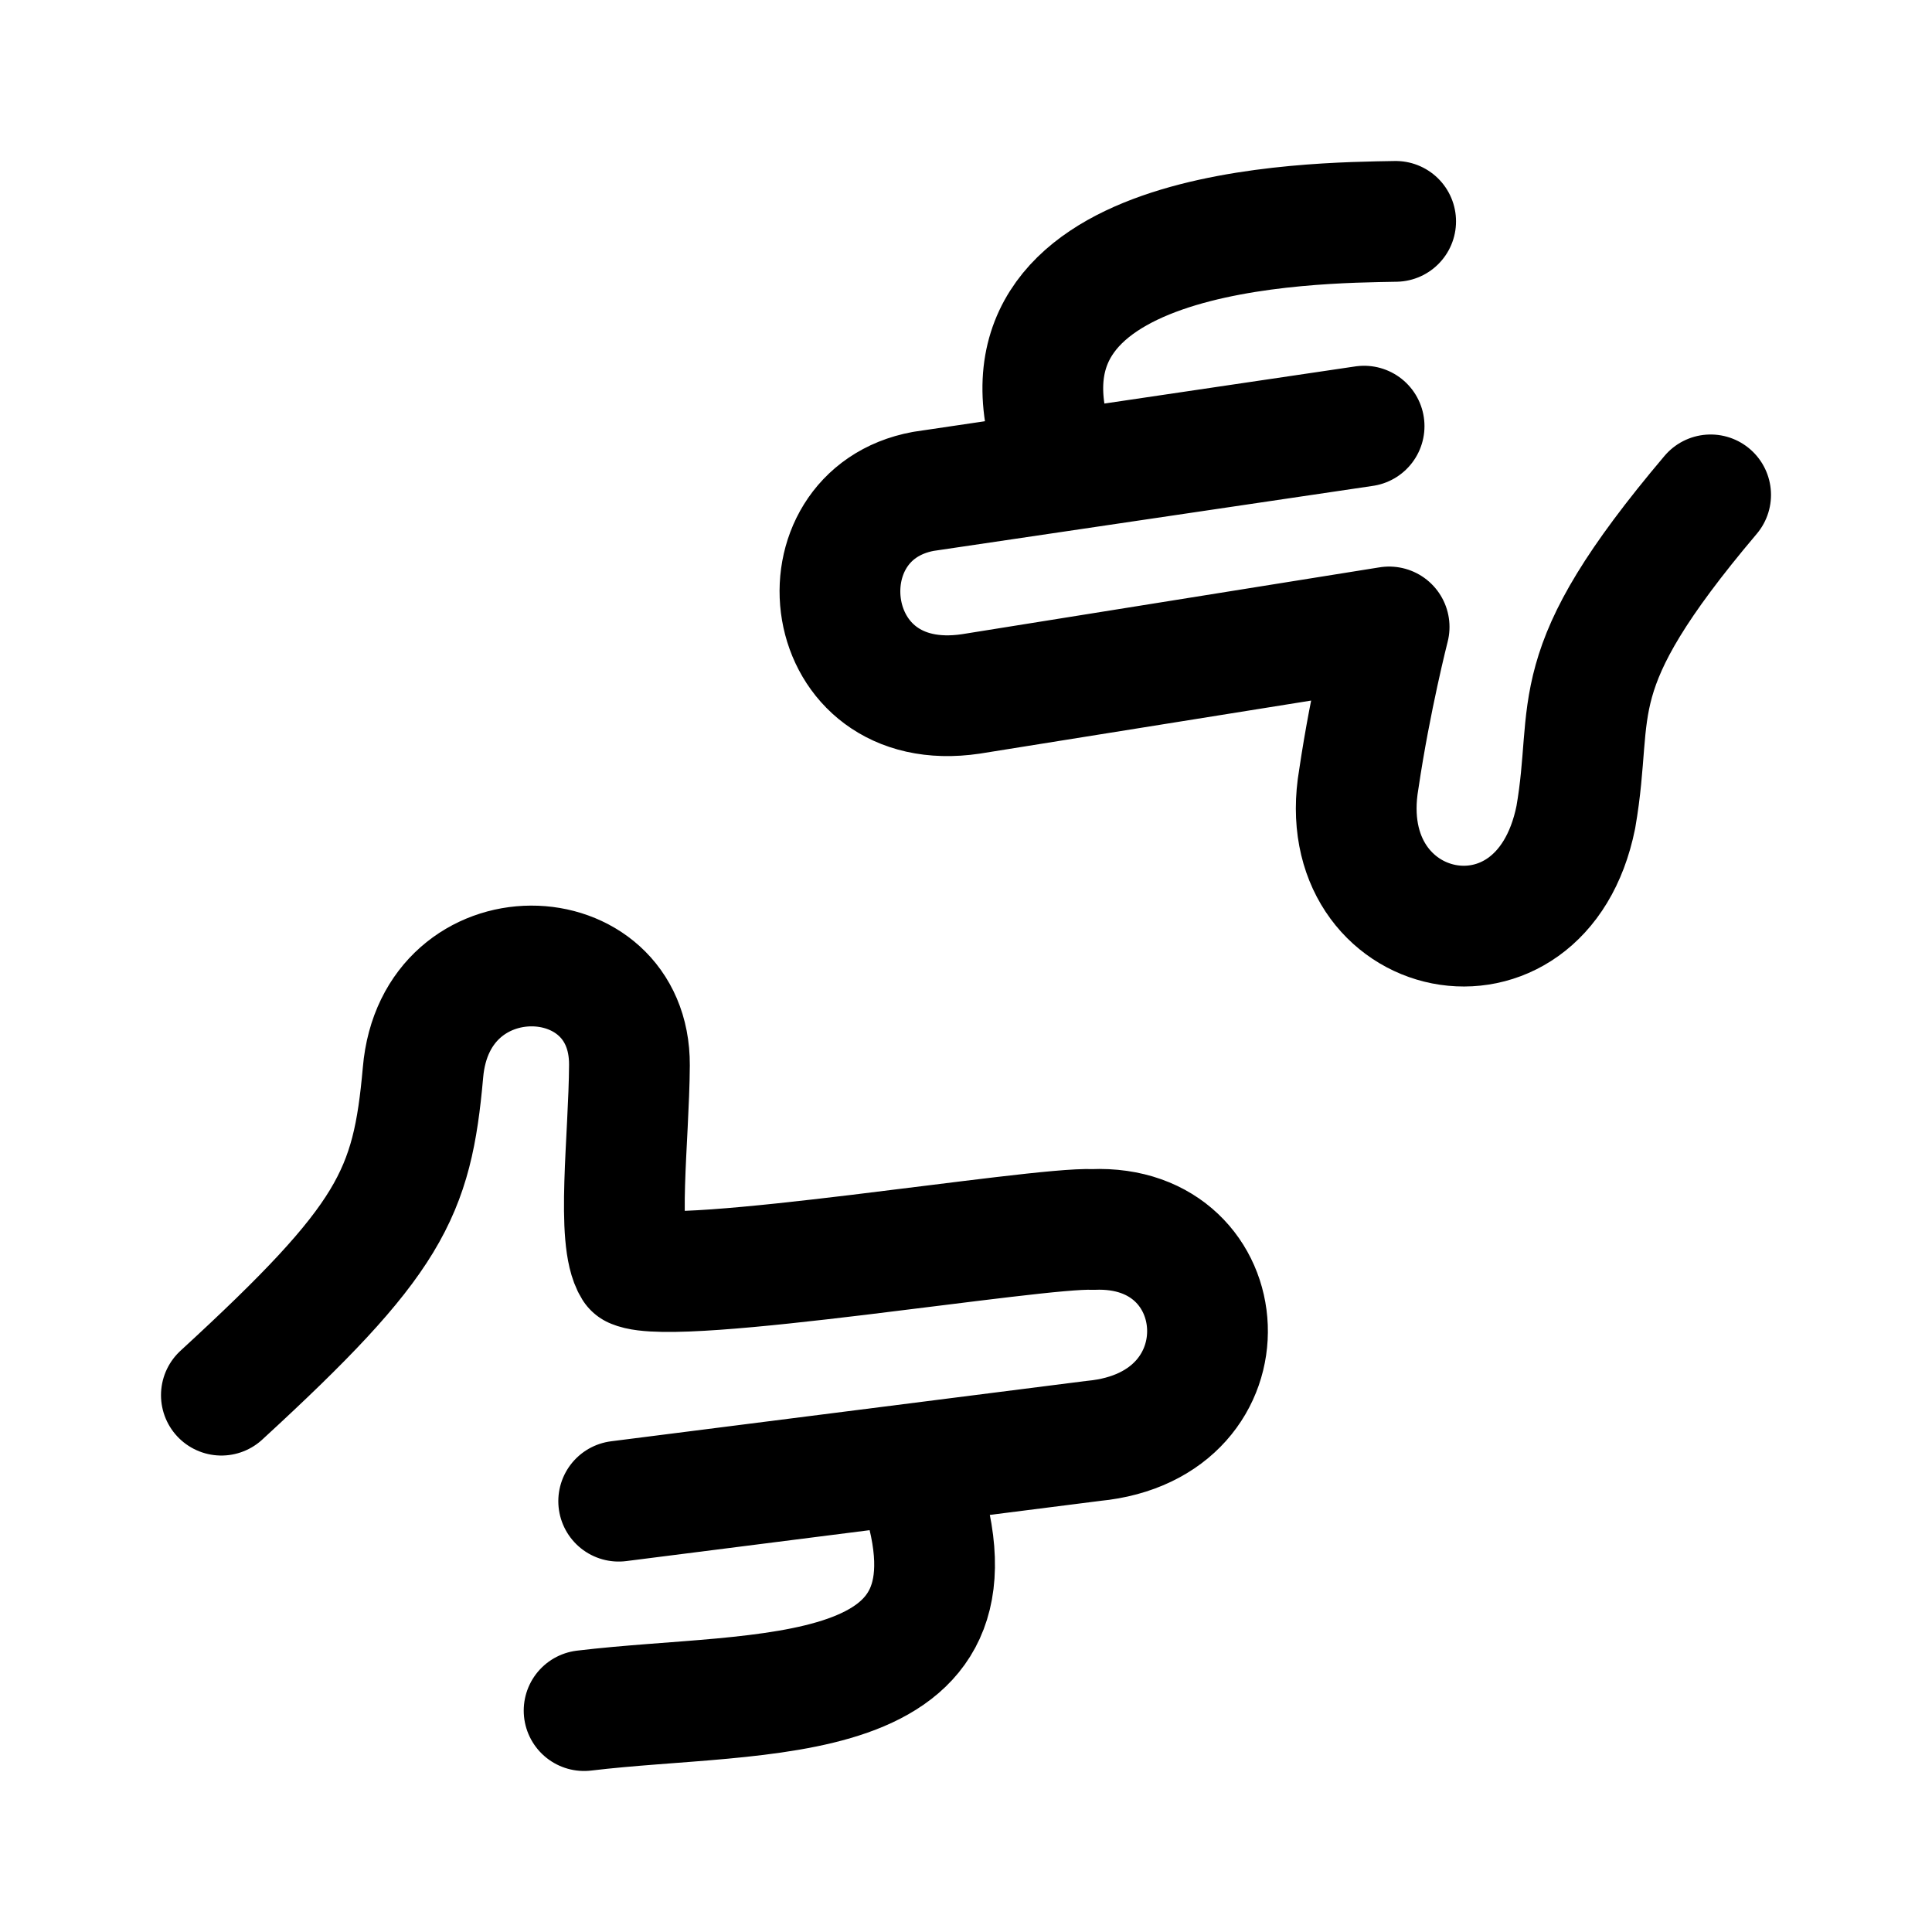
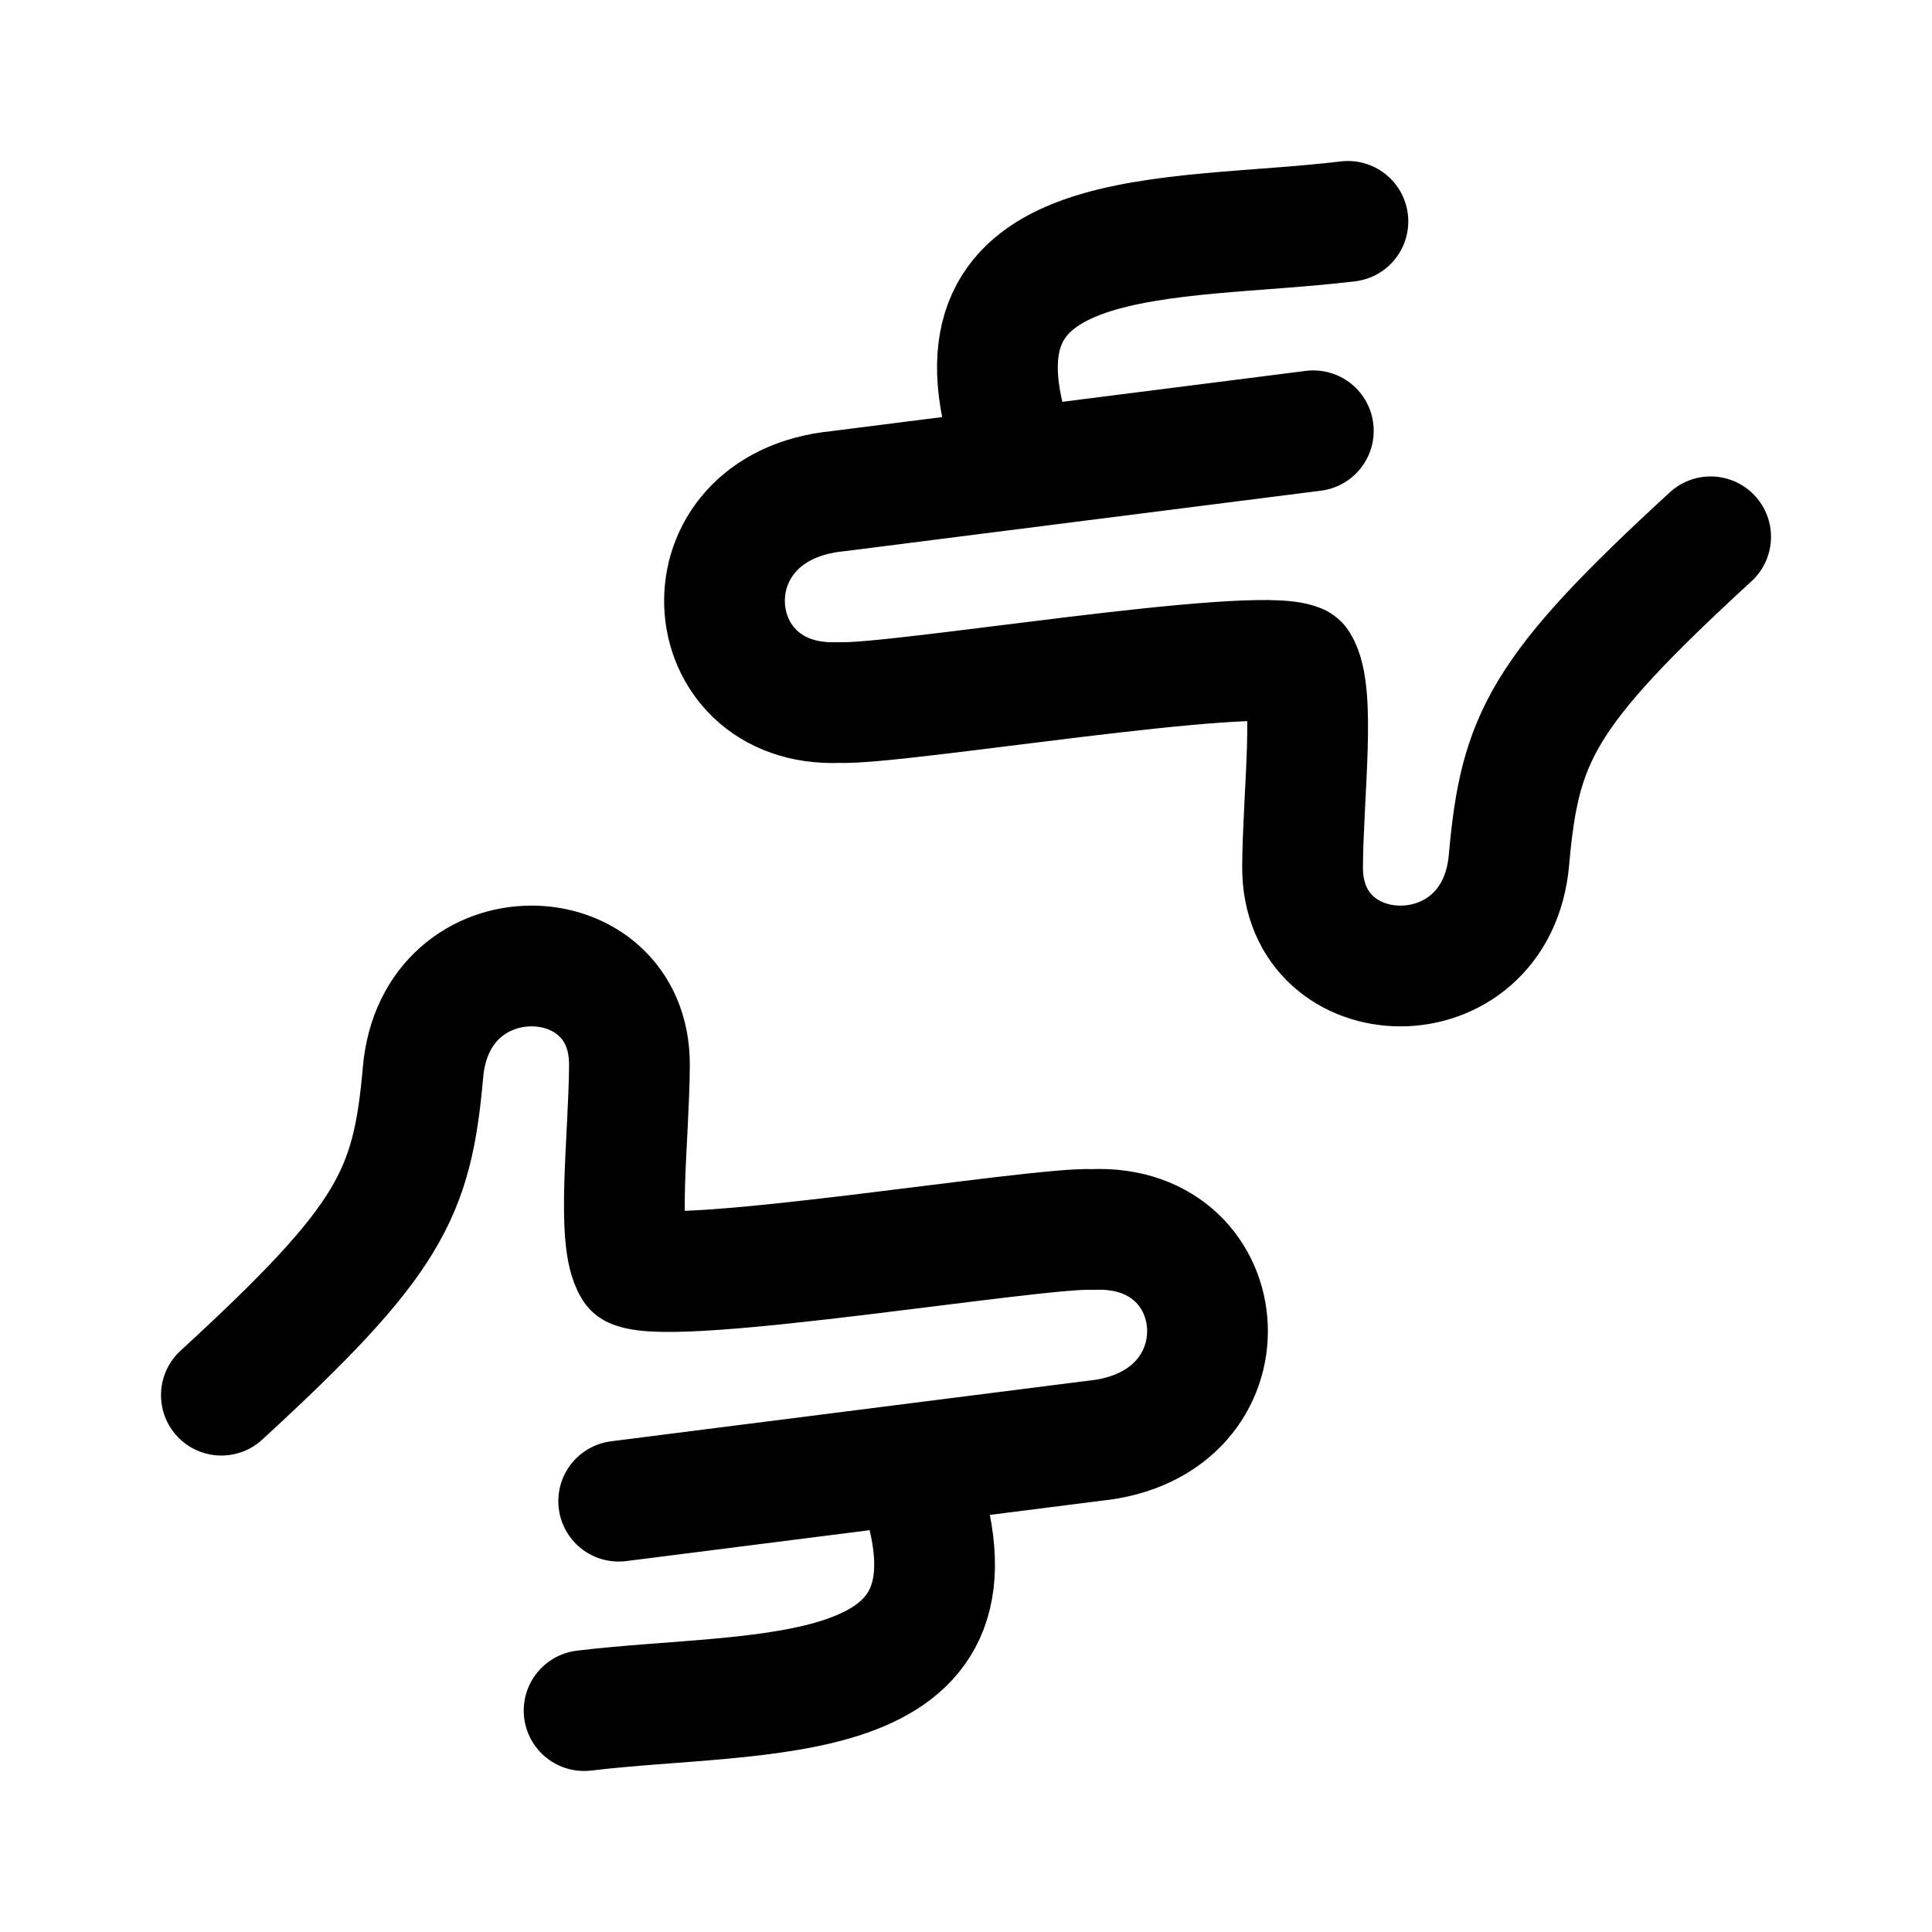
- <svg xmlns="http://www.w3.org/2000/svg" width="192" height="192" version="1.1" viewBox="0 0 192 192" xml:space="preserve">
-   <path d="m170 49.18c-15.042 17.787-11.441 20.825-13.397 32.032-3.449 17.11-24.365 12.498-21.567-3.778 1.171-7.928 3.014-15.129 3.014-15.129l-41.554 6.654c-15.293 2.288-17.442-17.795-4.724-20.128l43.791-6.481m-30.469 3.343c-8.899-23.457 25.445-23.54 33.604-23.693" fill="none" stroke="#000" stroke-linecap="round" stroke-linejoin="round" stroke-width="12" />
-   <path d="m22 138.65c16.828-15.456 18.956-19.973 20.036-32.058 1.216-14.283 20.592-13.722 20.517-0.736-0.045 7.287-1.345 17.32 0.411 20.126 4.304 1.938 39.996-4.068 45.633-3.798 14.439-0.616 15.926 19.492 0.077 21.009l-47.19 5.993m29.852-1.685c7.806 22.86-15.663 20.376-33.289 22.497" fill="none" stroke="#000" stroke-linecap="round" stroke-linejoin="round" stroke-width="12" />
+ <svg xmlns="http://www.w3.org/2000/svg" width="192" height="192" fill="none">
+   <path d="M22 138.65c16.828-15.456 18.956-19.973 20.036-32.058 1.216-14.283 20.592-13.722 20.517-.736-.045 7.287-1.345 17.32.41 20.126 4.305 1.938 39.997-4.068 45.634-3.798 14.439-.616 15.926 19.492.077 21.009l-47.19 5.993m29.852-1.685c7.806 22.86-15.663 20.376-33.289 22.497m111.954-116.65c-16.828 15.456-18.956 19.973-20.036 32.058-1.216 14.283-20.592 13.722-20.517.736.045-7.287 1.345-17.32-.411-20.126-4.304-1.938-39.996 4.068-45.633 3.799-14.439.615-15.926-19.492-.077-21.01l47.19-5.993m-29.852 1.685C92.859 21.637 116.328 24.121 133.954 22" stroke="#000" stroke-width="12" stroke-linecap="round" stroke-linejoin="round" />
</svg>
